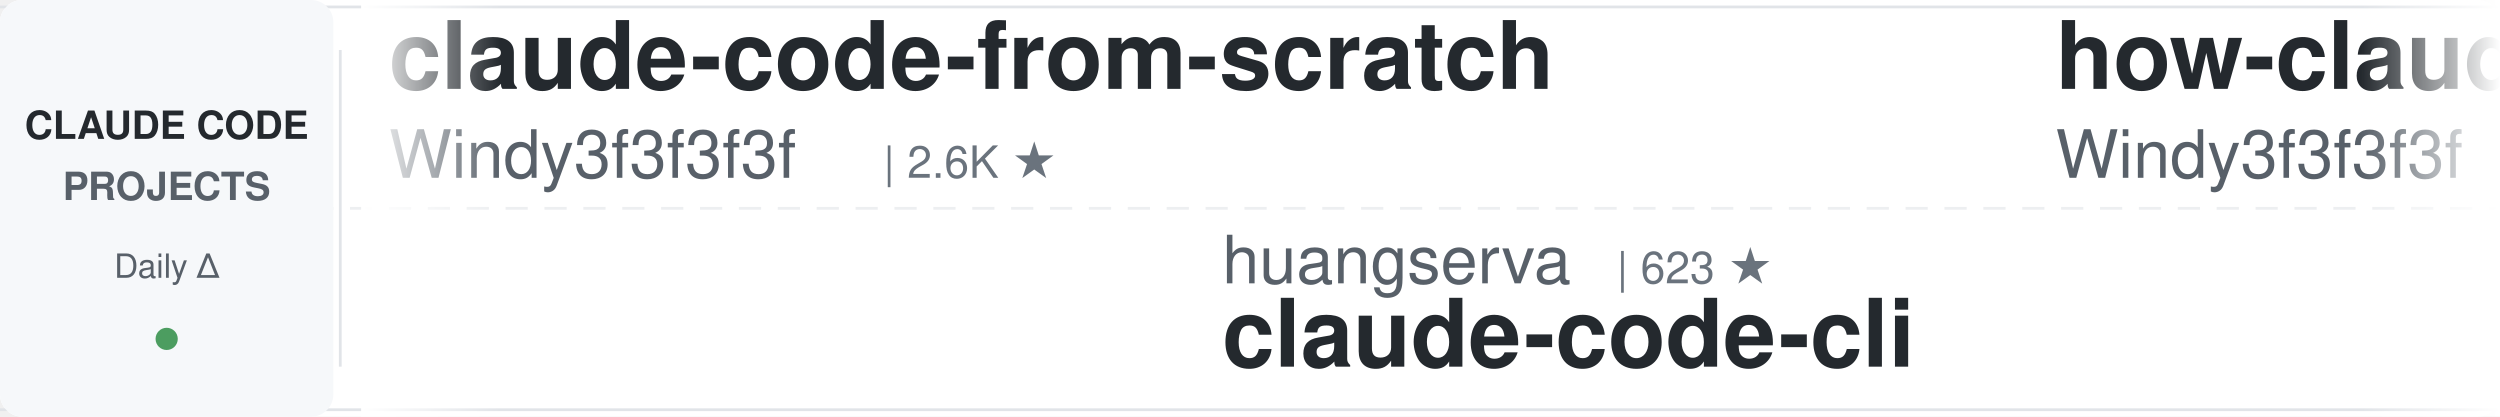
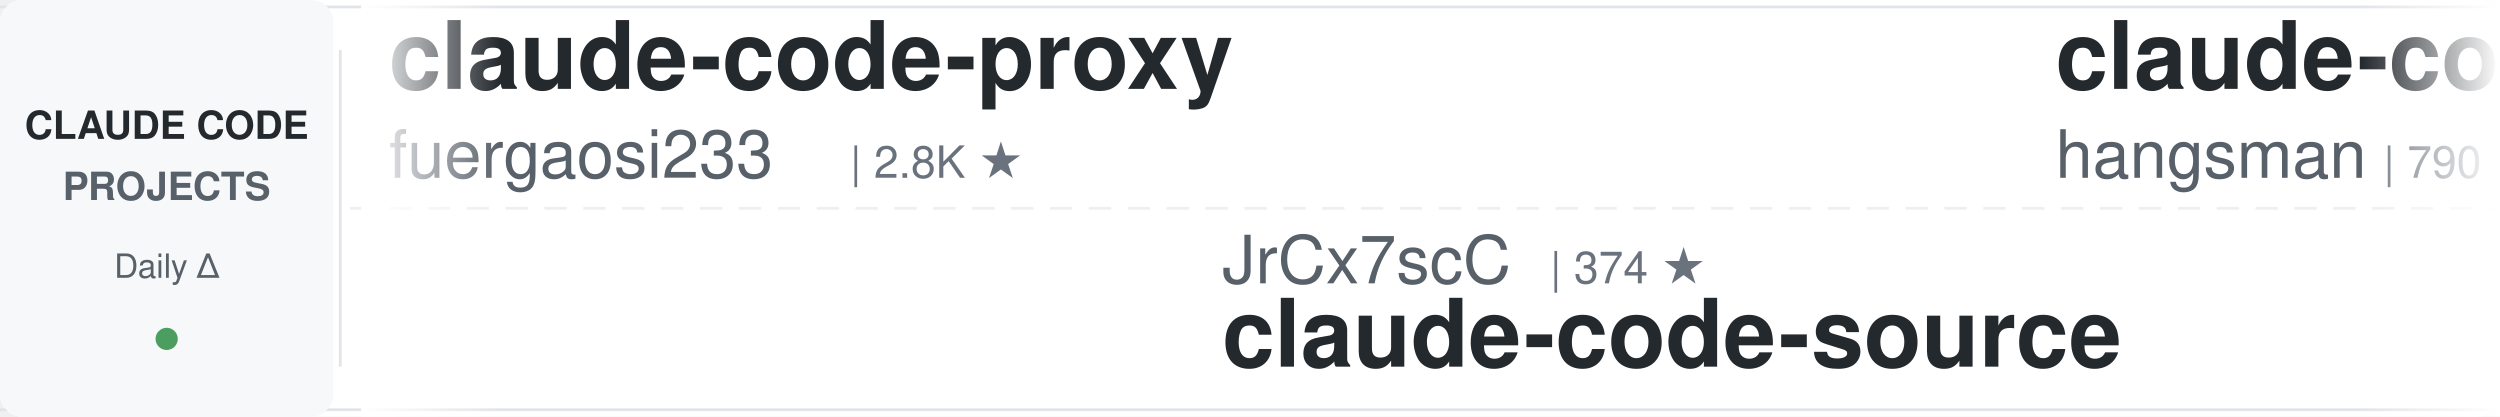
<svg xmlns="http://www.w3.org/2000/svg" width="900" height="150">
  <defs>
    <linearGradient id="awesomeLeftFade" x1="0%" y1="0%" x2="100%" y2="0%">
      <stop offset="0%" style="stop-color:#ffffff;stop-opacity:1" />
      <stop offset="100%" style="stop-color:#ffffff;stop-opacity:0" />
    </linearGradient>
    <linearGradient id="awesomeRightFade" x1="0%" y1="0%" x2="100%" y2="0%">
      <stop offset="0%" style="stop-color:#ffffff;stop-opacity:0" />
      <stop offset="100%" style="stop-color:#ffffff;stop-opacity:1" />
    </linearGradient>
  </defs>
  <rect width="900" height="150" fill="#ffffff" rx="8" />
  <rect x="0" y="2" width="900" height="1" fill="#e1e4e8" />
  <rect x="0" y="147" width="900" height="1" fill="#e1e4e8" />
  <line x1="0" y1="75" x2="900" y2="75" stroke="#e1e4e8" stroke-width="1" stroke-dasharray="8 6" opacity="0.6" />
  <rect x="0" y="0" width="120" height="150" fill="#f6f8fa" rx="8" />
  <text x="60" y="50" font-family="-apple-system, BlinkMacSystemFont, 'Segoe UI', Helvetica, Arial, sans-serif" font-size="14" font-weight="600" fill="#24292e" text-anchor="middle">CLAUDE CODE</text>
  <text x="60" y="72" font-family="-apple-system, BlinkMacSystemFont, 'Segoe UI', Helvetica, Arial, sans-serif" font-size="14" font-weight="600" fill="#586069" text-anchor="middle">PROJECTS</text>
  <text x="60" y="100" font-family="-apple-system, BlinkMacSystemFont, 'Segoe UI', Helvetica, Arial, sans-serif" font-size="12" font-weight="500" fill="#586069" text-anchor="middle">Daily Δ</text>
  <circle cx="60" cy="122" r="4" fill="#22863a" opacity="0.8" />
  <rect x="122" y="18" width="1" height="114" fill="#e1e4e8" />
  <clipPath id="awesomeTickerClip">
    <rect x="130" y="0" width="770" height="150" />
  </clipPath>
  <g clip-path="url(#awesomeTickerClip)">
    <g id="awesomeTickerItems">
      <animateTransform attributeName="transform" attributeType="XML" type="translate" from="0 0" to="-3000 0" dur="54s" repeatCount="indefinite" />
      <g transform="translate(0, 0)">
-         <text x="140" y="32" font-family="-apple-system, BlinkMacSystemFont, 'Segoe UI', Helvetica, Arial, sans-serif" font-size="34" font-weight="600" fill="#24292e">claude-code-from-scratch</text>
-         <text x="140" y="64" font-family="-apple-system, BlinkMacSystemFont, 'Segoe UI', Helvetica, Arial, sans-serif" font-size="24" font-weight="400" fill="#586069">Windy3f3f3f3f</text>
-         <text x="318" y="64" font-family="-apple-system, BlinkMacSystemFont, 'Segoe UI', Helvetica, Arial, sans-serif" font-size="16" font-weight="500" fill="#6a737d">| 2.6K ★</text>
+         <text x="140" y="32" font-family="-apple-system, BlinkMacSystemFont, 'Segoe UI', Helvetica, Arial, sans-serif" font-size="34" font-weight="600" fill="#24292e">claude-code-proxy</text>
+         <text x="140" y="64" font-family="-apple-system, BlinkMacSystemFont, 'Segoe UI', Helvetica, Arial, sans-serif" font-size="24" font-weight="400" fill="#586069">fuergaosi233</text>
+         <text x="306" y="64" font-family="-apple-system, BlinkMacSystemFont, 'Segoe UI', Helvetica, Arial, sans-serif" font-size="16" font-weight="500" fill="#6a737d">| 2.8K ★</text>
      </g>
      <g transform="translate(300, 0)">
-         <text x="140" y="102" font-family="-apple-system, BlinkMacSystemFont, 'Segoe UI', Helvetica, Arial, sans-serif" font-size="24" font-weight="400" fill="#586069">huangserva</text>
-         <text x="282" y="102" font-family="-apple-system, BlinkMacSystemFont, 'Segoe UI', Helvetica, Arial, sans-serif" font-size="16" font-weight="500" fill="#6a737d">| 623 ★</text>
-         <text x="140" y="132" font-family="-apple-system, BlinkMacSystemFont, 'Segoe UI', Helvetica, Arial, sans-serif" font-size="34" font-weight="600" fill="#24292e">claude-code-cli</text>
+         <text x="140" y="102" font-family="-apple-system, BlinkMacSystemFont, 'Segoe UI', Helvetica, Arial, sans-serif" font-size="24" font-weight="400" fill="#586069">JrCx7scC</text>
+         <text x="258" y="102" font-family="-apple-system, BlinkMacSystemFont, 'Segoe UI', Helvetica, Arial, sans-serif" font-size="16" font-weight="500" fill="#6a737d">| 374 ★</text>
+         <text x="140" y="132" font-family="-apple-system, BlinkMacSystemFont, 'Segoe UI', Helvetica, Arial, sans-serif" font-size="34" font-weight="600" fill="#24292e">claude-code-source</text>
      </g>
      <g transform="translate(600, 0)">
-         <text x="140" y="32" font-family="-apple-system, BlinkMacSystemFont, 'Segoe UI', Helvetica, Arial, sans-serif" font-size="34" font-weight="600" fill="#24292e">how-claude-code-works</text>
-         <text x="140" y="64" font-family="-apple-system, BlinkMacSystemFont, 'Segoe UI', Helvetica, Arial, sans-serif" font-size="24" font-weight="400" fill="#586069">Windy3f3f3f3f</text>
-         <text x="318" y="64" font-family="-apple-system, BlinkMacSystemFont, 'Segoe UI', Helvetica, Arial, sans-serif" font-size="16" font-weight="500" fill="#6a737d">| 3.5K ★</text>
-         <text x="395" y="64" font-family="-apple-system, BlinkMacSystemFont, 'Segoe UI', Helvetica, Arial, sans-serif" font-size="16" font-weight="500" fill="#22863a"> +1</text>
+         <text x="140" y="32" font-family="-apple-system, BlinkMacSystemFont, 'Segoe UI', Helvetica, Arial, sans-serif" font-size="34" font-weight="600" fill="#24292e">claude-code-source</text>
+         <text x="140" y="64" font-family="-apple-system, BlinkMacSystemFont, 'Segoe UI', Helvetica, Arial, sans-serif" font-size="24" font-weight="400" fill="#586069">hangsman</text>
+         <text x="258" y="64" font-family="-apple-system, BlinkMacSystemFont, 'Segoe UI', Helvetica, Arial, sans-serif" font-size="16" font-weight="500" fill="#6a737d">| 790 ★</text>
      </g>
      <g transform="translate(900, 0)">
+         <text x="140" y="102" font-family="-apple-system, BlinkMacSystemFont, 'Segoe UI', Helvetica, Arial, sans-serif" font-size="24" font-weight="400" fill="#586069">alejandrobalderas</text>
+         <text x="366" y="102" font-family="-apple-system, BlinkMacSystemFont, 'Segoe UI', Helvetica, Arial, sans-serif" font-size="16" font-weight="500" fill="#6a737d">| 2.8K ★</text>
+         <text x="140" y="132" font-family="-apple-system, BlinkMacSystemFont, 'Segoe UI', Helvetica, Arial, sans-serif" font-size="34" font-weight="600" fill="#24292e">claude-code-from-source</text>
+       </g>
+       <g transform="translate(1200, 0)">
+         <text x="140" y="32" font-family="-apple-system, BlinkMacSystemFont, 'Segoe UI', Helvetica, Arial, sans-serif" font-size="34" font-weight="600" fill="#24292e">edmunds-claude-code</text>
+         <text x="140" y="64" font-family="-apple-system, BlinkMacSystemFont, 'Segoe UI', Helvetica, Arial, sans-serif" font-size="24" font-weight="400" fill="#586069">edmund-io</text>
+         <text x="270" y="64" font-family="-apple-system, BlinkMacSystemFont, 'Segoe UI', Helvetica, Arial, sans-serif" font-size="16" font-weight="500" fill="#6a737d">| 1.5K ★</text>
+       </g>
+       <g transform="translate(1500, 0)">
        <text x="140" y="102" font-family="-apple-system, BlinkMacSystemFont, 'Segoe UI', Helvetica, Arial, sans-serif" font-size="24" font-weight="400" fill="#586069">zstmfhy</text>
        <text x="246" y="102" font-family="-apple-system, BlinkMacSystemFont, 'Segoe UI', Helvetica, Arial, sans-serif" font-size="16" font-weight="500" fill="#6a737d">| 190 ★</text>
        <text x="140" y="132" font-family="-apple-system, BlinkMacSystemFont, 'Segoe UI', Helvetica, Arial, sans-serif" font-size="34" font-weight="600" fill="#24292e">Claude-code</text>
      </g>
-       <g transform="translate(1200, 0)">
-         <text x="140" y="32" font-family="-apple-system, BlinkMacSystemFont, 'Segoe UI', Helvetica, Arial, sans-serif" font-size="34" font-weight="600" fill="#24292e">collection-claude-code-s...</text>
-         <text x="140" y="64" font-family="-apple-system, BlinkMacSystemFont, 'Segoe UI', Helvetica, Arial, sans-serif" font-size="24" font-weight="400" fill="#586069">chauncygu</text>
-         <text x="270" y="64" font-family="-apple-system, BlinkMacSystemFont, 'Segoe UI', Helvetica, Arial, sans-serif" font-size="16" font-weight="500" fill="#6a737d">| 2.8K ★</text>
-       </g>
-       <g transform="translate(1500, 0)">
-         <text x="140" y="102" font-family="-apple-system, BlinkMacSystemFont, 'Segoe UI', Helvetica, Arial, sans-serif" font-size="24" font-weight="400" fill="#586069">https-deeplearning-ai</text>
-         <text x="414" y="102" font-family="-apple-system, BlinkMacSystemFont, 'Segoe UI', Helvetica, Arial, sans-serif" font-size="16" font-weight="500" fill="#6a737d">| 544 ★</text>
-         <text x="140" y="132" font-family="-apple-system, BlinkMacSystemFont, 'Segoe UI', Helvetica, Arial, sans-serif" font-size="34" font-weight="600" fill="#24292e">sc-claude-code-files</text>
-       </g>
      <g transform="translate(1800, 0)">
-         <text x="140" y="32" font-family="-apple-system, BlinkMacSystemFont, 'Segoe UI', Helvetica, Arial, sans-serif" font-size="34" font-weight="600" fill="#24292e">claude-code-source-build</text>
-         <text x="140" y="64" font-family="-apple-system, BlinkMacSystemFont, 'Segoe UI', Helvetica, Arial, sans-serif" font-size="24" font-weight="400" fill="#586069">andrew-kramer-inno</text>
-         <text x="378" y="64" font-family="-apple-system, BlinkMacSystemFont, 'Segoe UI', Helvetica, Arial, sans-serif" font-size="16" font-weight="500" fill="#6a737d">| 594 ★</text>
+         <text x="140" y="32" font-family="-apple-system, BlinkMacSystemFont, 'Segoe UI', Helvetica, Arial, sans-serif" font-size="34" font-weight="600" fill="#24292e">ralph-claude-code</text>
+         <text x="140" y="64" font-family="-apple-system, BlinkMacSystemFont, 'Segoe UI', Helvetica, Arial, sans-serif" font-size="24" font-weight="400" fill="#586069">frankbria</text>
+         <text x="270" y="64" font-family="-apple-system, BlinkMacSystemFont, 'Segoe UI', Helvetica, Arial, sans-serif" font-size="16" font-weight="500" fill="#6a737d">| 9.6K ★</text>
      </g>
      <g transform="translate(2100, 0)">
-         <text x="140" y="102" font-family="-apple-system, BlinkMacSystemFont, 'Segoe UI', Helvetica, Arial, sans-serif" font-size="24" font-weight="400" fill="#586069">affaan-m</text>
-         <text x="258" y="102" font-family="-apple-system, BlinkMacSystemFont, 'Segoe UI', Helvetica, Arial, sans-serif" font-size="16" font-weight="500" fill="#6a737d">| 242.3K ★</text>
-         <text x="353" y="102" font-family="-apple-system, BlinkMacSystemFont, 'Segoe UI', Helvetica, Arial, sans-serif" font-size="16" font-weight="500" fill="#22863a"> +37</text>
-         <text x="140" y="132" font-family="-apple-system, BlinkMacSystemFont, 'Segoe UI', Helvetica, Arial, sans-serif" font-size="34" font-weight="600" fill="#24292e">ECC</text>
+         <text x="140" y="102" font-family="-apple-system, BlinkMacSystemFont, 'Segoe UI', Helvetica, Arial, sans-serif" font-size="24" font-weight="400" fill="#586069">ChrisWiles</text>
+         <text x="282" y="102" font-family="-apple-system, BlinkMacSystemFont, 'Segoe UI', Helvetica, Arial, sans-serif" font-size="16" font-weight="500" fill="#6a737d">| 6.0K ★</text>
+         <text x="140" y="132" font-family="-apple-system, BlinkMacSystemFont, 'Segoe UI', Helvetica, Arial, sans-serif" font-size="34" font-weight="600" fill="#24292e">claude-code-showcase</text>
      </g>
      <g transform="translate(2400, 0)">
-         <text x="140" y="32" font-family="-apple-system, BlinkMacSystemFont, 'Segoe UI', Helvetica, Arial, sans-serif" font-size="34" font-weight="600" fill="#24292e">skills</text>
-         <text x="140" y="64" font-family="-apple-system, BlinkMacSystemFont, 'Segoe UI', Helvetica, Arial, sans-serif" font-size="24" font-weight="400" fill="#586069">anthropics</text>
-         <text x="282" y="64" font-family="-apple-system, BlinkMacSystemFont, 'Segoe UI', Helvetica, Arial, sans-serif" font-size="16" font-weight="500" fill="#6a737d">| 171.1K ★</text>
-         <text x="377" y="64" font-family="-apple-system, BlinkMacSystemFont, 'Segoe UI', Helvetica, Arial, sans-serif" font-size="16" font-weight="500" fill="#22863a"> +14</text>
+         <text x="140" y="32" font-family="-apple-system, BlinkMacSystemFont, 'Segoe UI', Helvetica, Arial, sans-serif" font-size="34" font-weight="600" fill="#24292e">claude-code-telegram</text>
+         <text x="140" y="64" font-family="-apple-system, BlinkMacSystemFont, 'Segoe UI', Helvetica, Arial, sans-serif" font-size="24" font-weight="400" fill="#586069">RichardAtCT</text>
+         <text x="294" y="64" font-family="-apple-system, BlinkMacSystemFont, 'Segoe UI', Helvetica, Arial, sans-serif" font-size="16" font-weight="500" fill="#6a737d">| 2.8K ★</text>
      </g>
      <g transform="translate(2700, 0)">
-         <text x="140" y="102" font-family="-apple-system, BlinkMacSystemFont, 'Segoe UI', Helvetica, Arial, sans-serif" font-size="24" font-weight="400" fill="#586069">1rgs</text>
-         <text x="210" y="102" font-family="-apple-system, BlinkMacSystemFont, 'Segoe UI', Helvetica, Arial, sans-serif" font-size="16" font-weight="500" fill="#6a737d">| 3.7K ★</text>
-         <text x="140" y="132" font-family="-apple-system, BlinkMacSystemFont, 'Segoe UI', Helvetica, Arial, sans-serif" font-size="34" font-weight="600" fill="#24292e">claude-code-proxy</text>
+         <text x="140" y="102" font-family="-apple-system, BlinkMacSystemFont, 'Segoe UI', Helvetica, Arial, sans-serif" font-size="24" font-weight="400" fill="#586069">lorryjovens-hub</text>
+         <text x="342" y="102" font-family="-apple-system, BlinkMacSystemFont, 'Segoe UI', Helvetica, Arial, sans-serif" font-size="16" font-weight="500" fill="#6a737d">| 1.7K ★</text>
+         <text x="140" y="132" font-family="-apple-system, BlinkMacSystemFont, 'Segoe UI', Helvetica, Arial, sans-serif" font-size="34" font-weight="600" fill="#24292e">claude-code-rust</text>
      </g>
      <g transform="translate(3000, 0)">
-         <text x="140" y="32" font-family="-apple-system, BlinkMacSystemFont, 'Segoe UI', Helvetica, Arial, sans-serif" font-size="34" font-weight="600" fill="#24292e">claude-code-from-scratch</text>
-         <text x="140" y="64" font-family="-apple-system, BlinkMacSystemFont, 'Segoe UI', Helvetica, Arial, sans-serif" font-size="24" font-weight="400" fill="#586069">Windy3f3f3f3f</text>
-         <text x="318" y="64" font-family="-apple-system, BlinkMacSystemFont, 'Segoe UI', Helvetica, Arial, sans-serif" font-size="16" font-weight="500" fill="#6a737d">| 2.6K ★</text>
+         <text x="140" y="32" font-family="-apple-system, BlinkMacSystemFont, 'Segoe UI', Helvetica, Arial, sans-serif" font-size="34" font-weight="600" fill="#24292e">claude-code-proxy</text>
+         <text x="140" y="64" font-family="-apple-system, BlinkMacSystemFont, 'Segoe UI', Helvetica, Arial, sans-serif" font-size="24" font-weight="400" fill="#586069">fuergaosi233</text>
+         <text x="306" y="64" font-family="-apple-system, BlinkMacSystemFont, 'Segoe UI', Helvetica, Arial, sans-serif" font-size="16" font-weight="500" fill="#6a737d">| 2.8K ★</text>
      </g>
      <g transform="translate(3300, 0)">
-         <text x="140" y="102" font-family="-apple-system, BlinkMacSystemFont, 'Segoe UI', Helvetica, Arial, sans-serif" font-size="24" font-weight="400" fill="#586069">huangserva</text>
-         <text x="282" y="102" font-family="-apple-system, BlinkMacSystemFont, 'Segoe UI', Helvetica, Arial, sans-serif" font-size="16" font-weight="500" fill="#6a737d">| 623 ★</text>
-         <text x="140" y="132" font-family="-apple-system, BlinkMacSystemFont, 'Segoe UI', Helvetica, Arial, sans-serif" font-size="34" font-weight="600" fill="#24292e">claude-code-cli</text>
+         <text x="140" y="102" font-family="-apple-system, BlinkMacSystemFont, 'Segoe UI', Helvetica, Arial, sans-serif" font-size="24" font-weight="400" fill="#586069">JrCx7scC</text>
+         <text x="258" y="102" font-family="-apple-system, BlinkMacSystemFont, 'Segoe UI', Helvetica, Arial, sans-serif" font-size="16" font-weight="500" fill="#6a737d">| 374 ★</text>
+         <text x="140" y="132" font-family="-apple-system, BlinkMacSystemFont, 'Segoe UI', Helvetica, Arial, sans-serif" font-size="34" font-weight="600" fill="#24292e">claude-code-source</text>
      </g>
      <g transform="translate(3600, 0)">
-         <text x="140" y="32" font-family="-apple-system, BlinkMacSystemFont, 'Segoe UI', Helvetica, Arial, sans-serif" font-size="34" font-weight="600" fill="#24292e">how-claude-code-works</text>
-         <text x="140" y="64" font-family="-apple-system, BlinkMacSystemFont, 'Segoe UI', Helvetica, Arial, sans-serif" font-size="24" font-weight="400" fill="#586069">Windy3f3f3f3f</text>
-         <text x="318" y="64" font-family="-apple-system, BlinkMacSystemFont, 'Segoe UI', Helvetica, Arial, sans-serif" font-size="16" font-weight="500" fill="#6a737d">| 3.5K ★</text>
-         <text x="395" y="64" font-family="-apple-system, BlinkMacSystemFont, 'Segoe UI', Helvetica, Arial, sans-serif" font-size="16" font-weight="500" fill="#22863a"> +1</text>
+         <text x="140" y="32" font-family="-apple-system, BlinkMacSystemFont, 'Segoe UI', Helvetica, Arial, sans-serif" font-size="34" font-weight="600" fill="#24292e">claude-code-source</text>
+         <text x="140" y="64" font-family="-apple-system, BlinkMacSystemFont, 'Segoe UI', Helvetica, Arial, sans-serif" font-size="24" font-weight="400" fill="#586069">hangsman</text>
+         <text x="258" y="64" font-family="-apple-system, BlinkMacSystemFont, 'Segoe UI', Helvetica, Arial, sans-serif" font-size="16" font-weight="500" fill="#6a737d">| 790 ★</text>
      </g>
      <g transform="translate(3900, 0)">
-         <text x="140" y="102" font-family="-apple-system, BlinkMacSystemFont, 'Segoe UI', Helvetica, Arial, sans-serif" font-size="24" font-weight="400" fill="#586069">zstmfhy</text>
-         <text x="246" y="102" font-family="-apple-system, BlinkMacSystemFont, 'Segoe UI', Helvetica, Arial, sans-serif" font-size="16" font-weight="500" fill="#6a737d">| 190 ★</text>
-         <text x="140" y="132" font-family="-apple-system, BlinkMacSystemFont, 'Segoe UI', Helvetica, Arial, sans-serif" font-size="34" font-weight="600" fill="#24292e">Claude-code</text>
+         <text x="140" y="102" font-family="-apple-system, BlinkMacSystemFont, 'Segoe UI', Helvetica, Arial, sans-serif" font-size="24" font-weight="400" fill="#586069">alejandrobalderas</text>
+         <text x="366" y="102" font-family="-apple-system, BlinkMacSystemFont, 'Segoe UI', Helvetica, Arial, sans-serif" font-size="16" font-weight="500" fill="#6a737d">| 2.8K ★</text>
+         <text x="140" y="132" font-family="-apple-system, BlinkMacSystemFont, 'Segoe UI', Helvetica, Arial, sans-serif" font-size="34" font-weight="600" fill="#24292e">claude-code-from-source</text>
      </g>
    </g>
  </g>
  <rect x="130" y="0" width="50" height="150" fill="url(#awesomeLeftFade)" />
  <rect x="850" y="0" width="50" height="150" fill="url(#awesomeRightFade)" />
</svg>
